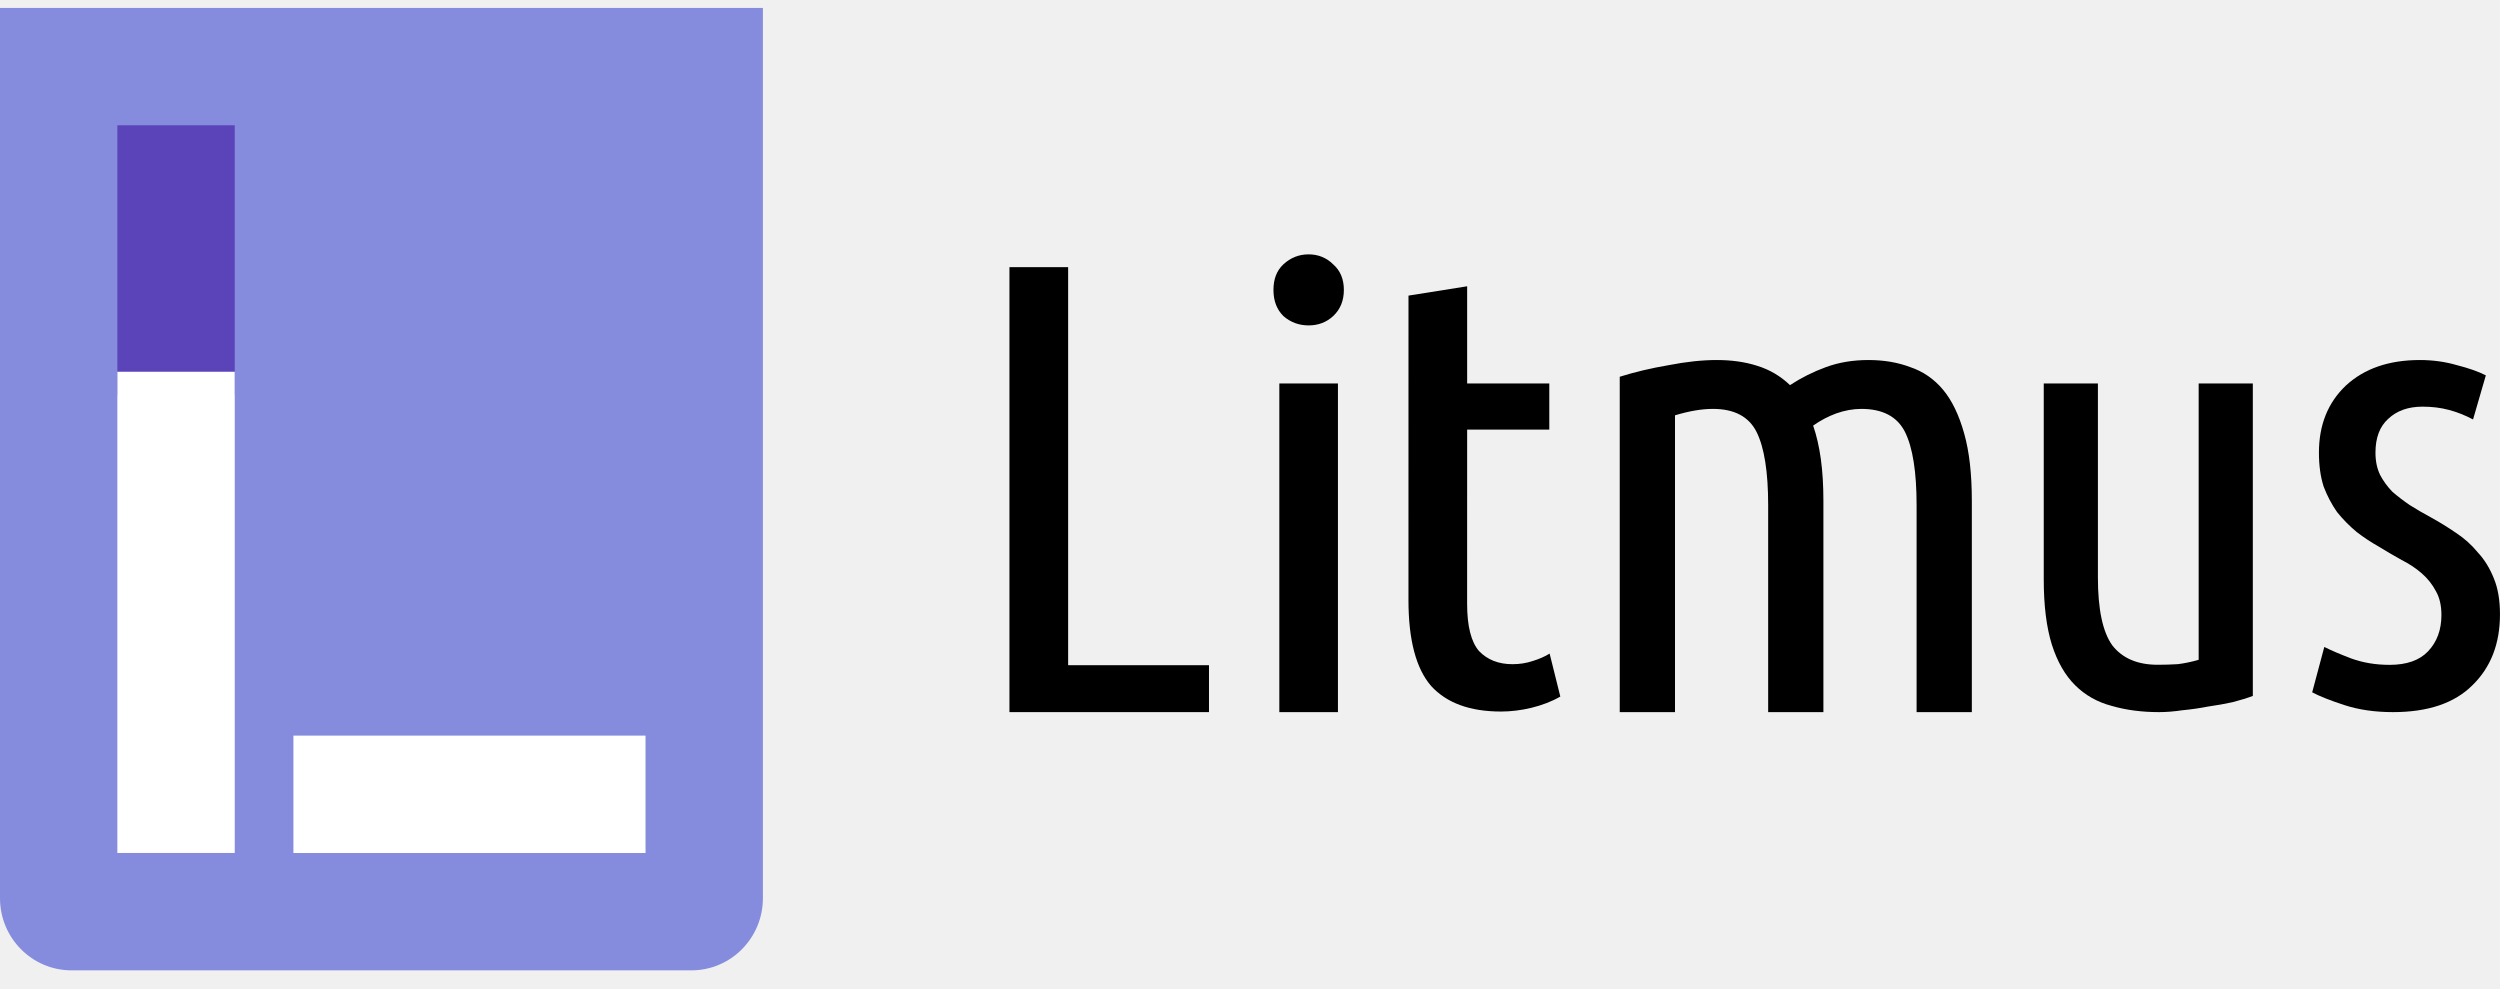
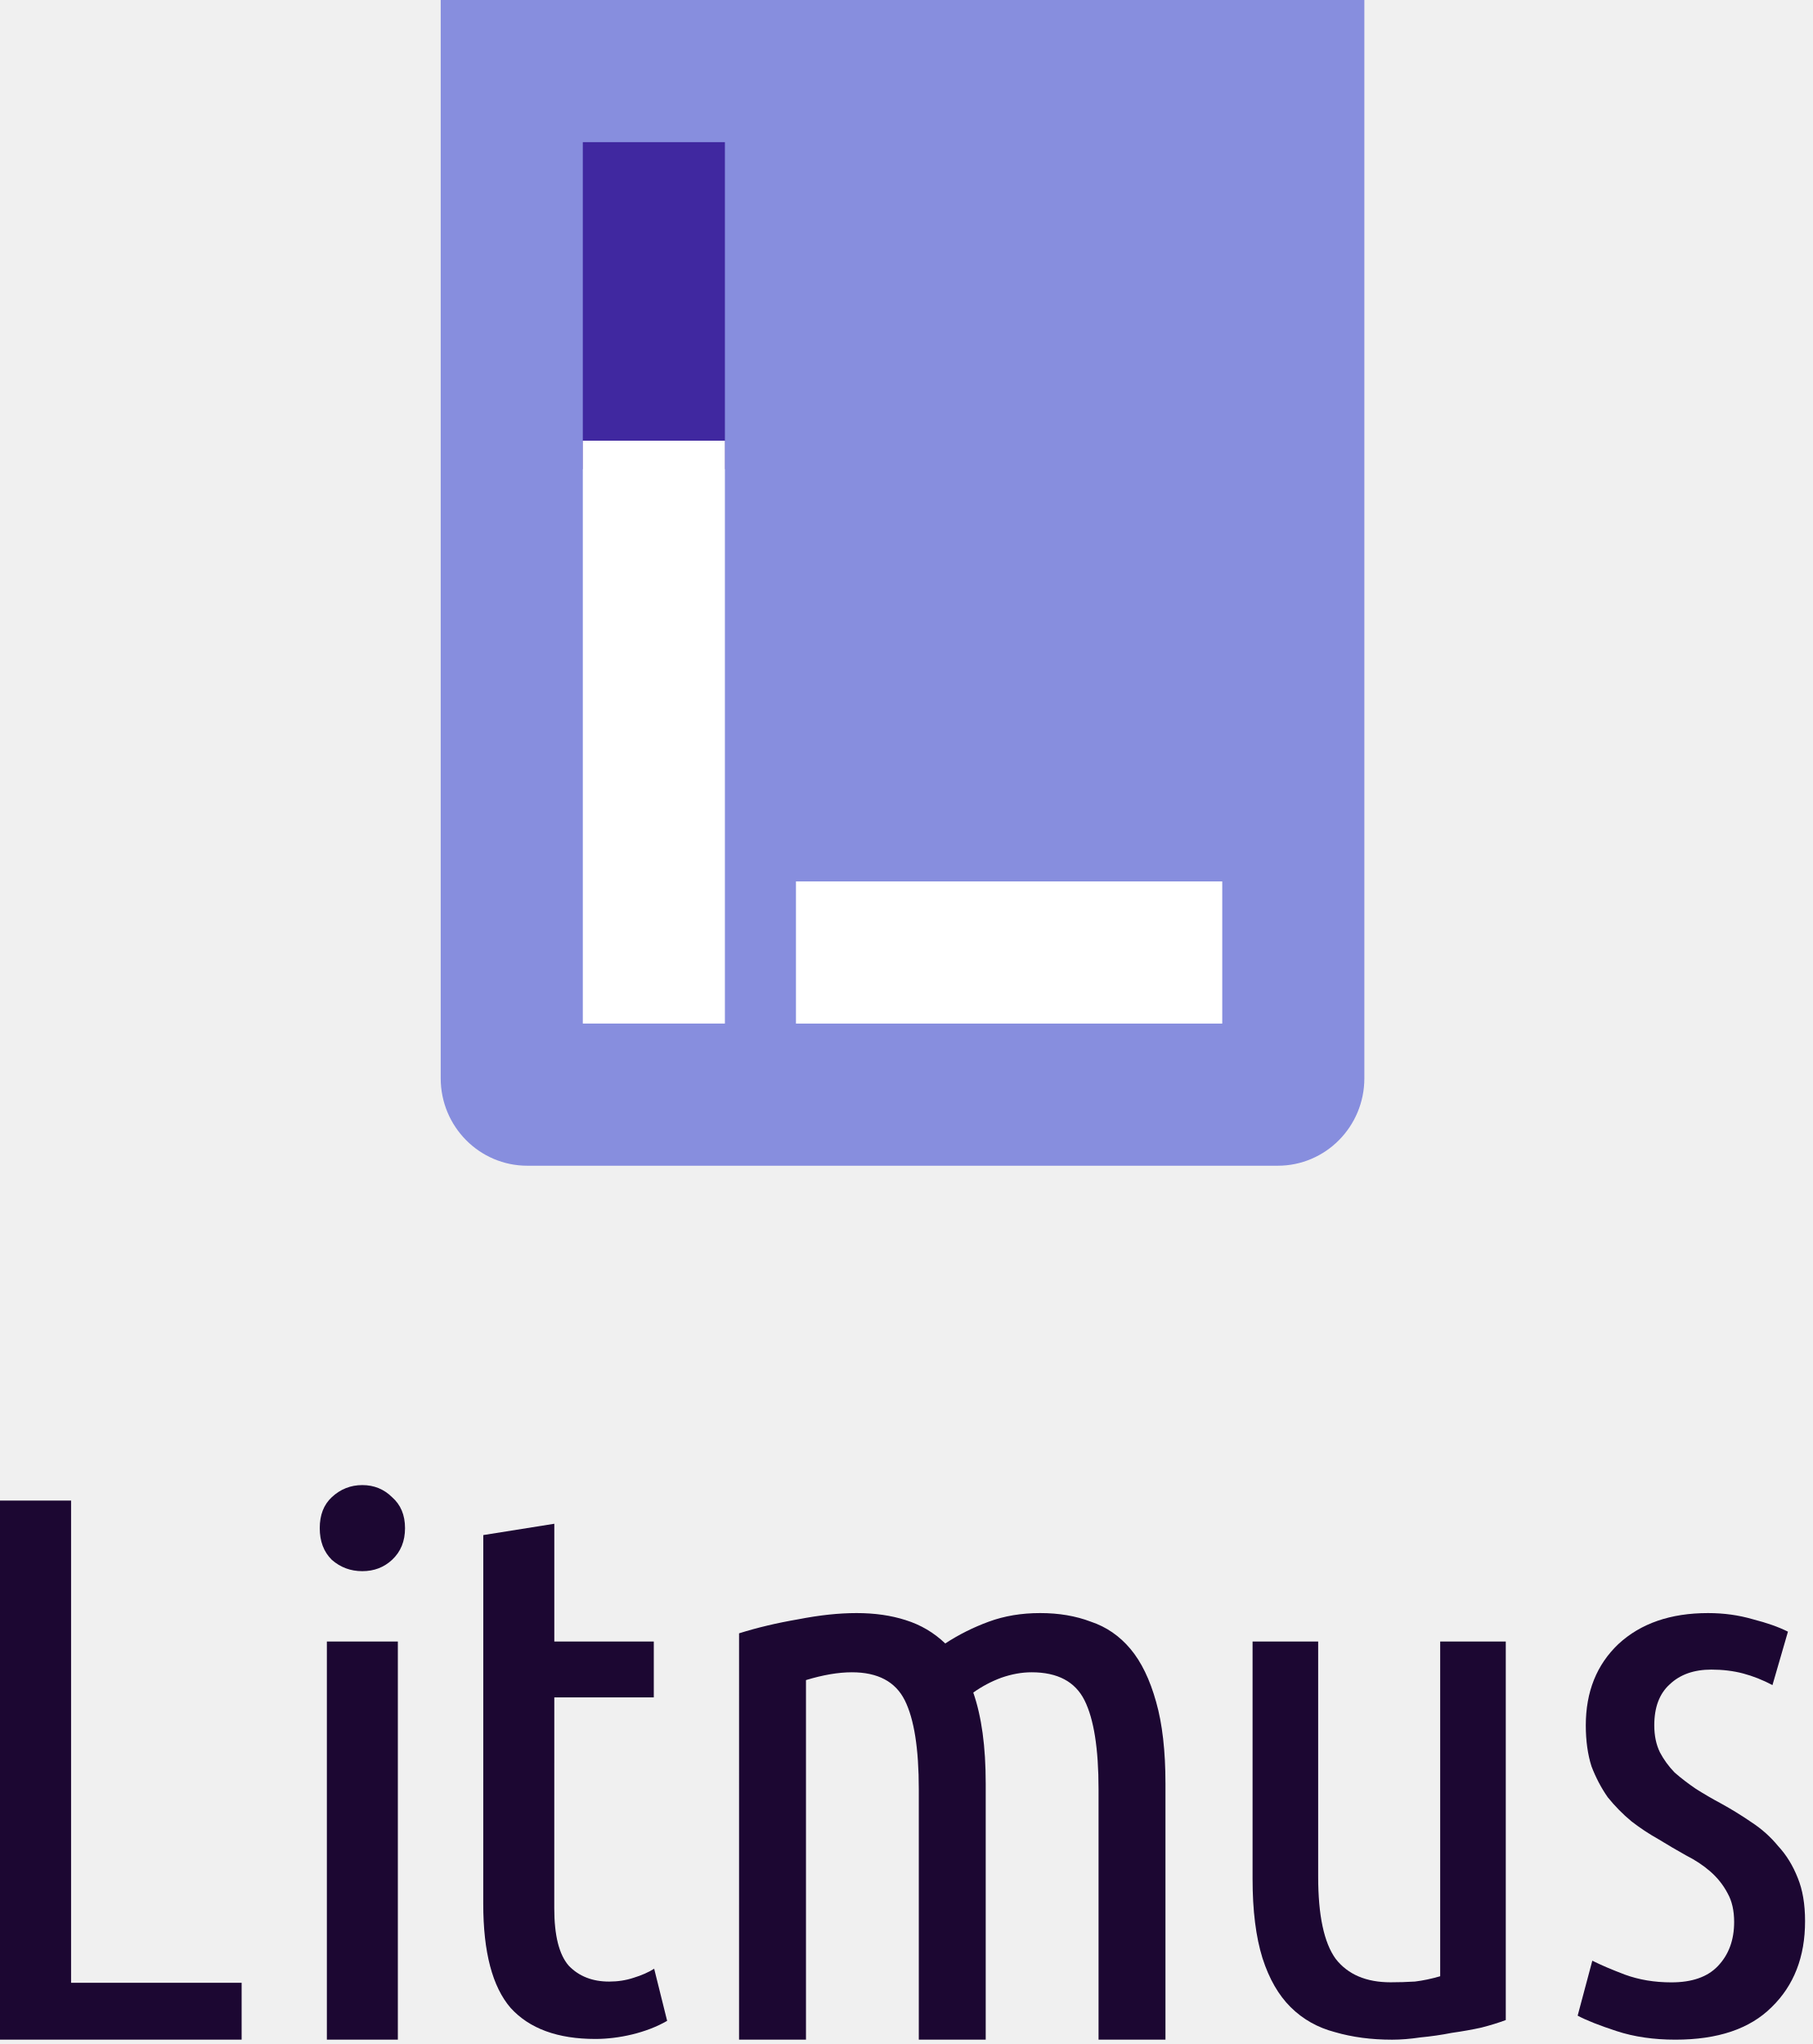
- <svg xmlns="http://www.w3.org/2000/svg" width="86" height="34" viewBox="0 0 86 34" fill="none">
-   <path d="M41.589 22.883V24.497H34.725V9.19H36.744V22.883H41.589Z" fill="black" />
-   <path d="M46.025 24.497H44.009V13.192H46.025V24.497ZM45.016 11.194C44.684 11.194 44.395 11.087 44.149 10.873C43.918 10.644 43.807 10.344 43.807 9.973C43.807 9.601 43.918 9.308 44.149 9.093C44.395 8.865 44.684 8.75 45.016 8.75C45.348 8.75 45.63 8.865 45.861 9.093C46.106 9.308 46.229 9.601 46.229 9.972C46.229 10.344 46.106 10.644 45.861 10.873C45.63 11.087 45.348 11.194 45.016 11.194Z" fill="black" />
-   <path d="M50.47 13.192H53.296V14.779H50.47L50.469 20.768C50.469 21.54 50.606 22.083 50.88 22.398C51.169 22.698 51.552 22.848 52.029 22.848C52.274 22.848 52.505 22.812 52.722 22.74C52.953 22.669 53.148 22.583 53.307 22.483L53.675 23.962C53.083 24.305 52.3 24.477 51.636 24.477C50.567 24.477 49.765 24.184 49.231 23.598C48.711 22.998 48.451 22.012 48.451 20.64L48.452 10.169L50.47 9.848V13.192Z" fill="black" />
-   <path d="M55.719 12.96C56.234 12.798 56.794 12.665 57.399 12.562C58.003 12.444 58.555 12.385 59.056 12.385C59.572 12.385 60.036 12.451 60.449 12.584C60.876 12.716 61.252 12.938 61.576 13.248C61.959 12.997 62.372 12.79 62.814 12.628C63.256 12.466 63.742 12.385 64.273 12.385C64.803 12.385 65.282 12.466 65.71 12.628C66.152 12.776 66.527 13.034 66.837 13.402C67.146 13.771 67.389 14.273 67.566 14.907C67.743 15.526 67.831 16.3 67.831 17.229V24.497H65.931V17.384C65.931 16.234 65.798 15.393 65.533 14.862C65.267 14.332 64.766 14.066 64.03 14.066C63.75 14.066 63.462 14.118 63.168 14.221C62.888 14.324 62.622 14.464 62.372 14.641C62.49 14.98 62.578 15.364 62.637 15.791C62.696 16.219 62.725 16.698 62.725 17.229V24.497H60.825V17.384C60.825 16.234 60.692 15.393 60.427 14.862C60.162 14.332 59.661 14.066 58.924 14.066C58.541 14.066 58.106 14.14 57.62 14.287L57.62 24.497H55.719V12.96Z" fill="black" />
-   <path d="M77.497 23.94C77.309 24.012 77.078 24.083 76.804 24.154C76.544 24.212 76.262 24.262 75.959 24.305C75.67 24.362 75.374 24.404 75.071 24.433C74.782 24.476 74.515 24.497 74.269 24.497C73.677 24.497 73.135 24.426 72.644 24.283C72.153 24.154 71.734 23.919 71.388 23.576C71.041 23.233 70.774 22.768 70.586 22.182C70.398 21.582 70.305 20.832 70.305 19.931V13.192H72.168V19.867C72.168 20.967 72.334 21.746 72.666 22.204C73.013 22.647 73.533 22.868 74.226 22.868C74.457 22.868 74.688 22.861 74.919 22.847C75.15 22.818 75.389 22.768 75.634 22.697V13.192H77.497V23.94Z" fill="black" />
-   <path d="M82.202 22.871C82.788 22.871 83.228 22.717 83.522 22.409C83.83 22.087 83.985 21.669 83.985 21.156C83.985 20.834 83.923 20.562 83.799 20.343C83.676 20.108 83.514 19.903 83.313 19.727C83.112 19.551 82.881 19.397 82.619 19.265C82.356 19.119 82.094 18.965 81.831 18.804C81.569 18.657 81.314 18.489 81.067 18.298C80.82 18.093 80.597 17.866 80.396 17.617C80.211 17.353 80.056 17.06 79.933 16.737C79.825 16.4 79.771 16.012 79.771 15.572C79.771 14.62 80.079 13.85 80.697 13.264C81.33 12.678 82.179 12.385 83.244 12.385C83.691 12.385 84.116 12.444 84.517 12.561C84.919 12.663 85.251 12.78 85.513 12.912L85.073 14.429C84.795 14.283 84.517 14.173 84.24 14.1C83.962 14.026 83.661 13.989 83.336 13.989C82.843 13.989 82.449 14.129 82.156 14.407C81.862 14.671 81.716 15.059 81.716 15.572C81.716 15.866 81.77 16.122 81.878 16.342C81.986 16.547 82.125 16.737 82.294 16.913C82.48 17.075 82.68 17.228 82.896 17.375C83.128 17.521 83.367 17.661 83.614 17.793C83.907 17.954 84.193 18.13 84.471 18.32C84.764 18.511 85.019 18.738 85.235 19.002C85.467 19.251 85.652 19.551 85.791 19.903C85.93 20.24 85.999 20.65 85.999 21.134C85.999 22.145 85.683 22.959 85.05 23.574C84.432 24.19 83.522 24.497 82.318 24.497C81.7 24.497 81.144 24.417 80.65 24.256C80.156 24.095 79.786 23.948 79.539 23.816L79.956 22.255C80.187 22.372 80.496 22.504 80.882 22.651C81.283 22.797 81.723 22.871 82.202 22.871Z" fill="black" />
-   <path fill-rule="evenodd" clip-rule="evenodd" d="M26.244 0.272H0V30.897C0 32.268 1.102 33.38 2.46 33.38H23.784C25.143 33.38 26.244 32.268 26.244 30.897V0.272Z" fill="#858CDD" />
-   <path d="M4.037 4.31H8.075V13.596H4.037V4.31Z" fill="#5B44BA" />
-   <path d="M4.037 12.788H8.075V29.342H4.037V12.788Z" fill="white" />
-   <path d="M10.094 25.305H22.206V29.343H10.094V25.305Z" fill="white" />
+ <svg xmlns="http://www.w3.org/2000/svg" fill="none" height="256" viewBox="0 0 227 256" width="227">
+   <clipPath id="a">
+     <path d="m0 0h226.027v255.459h-226.027z" />
+   </clipPath>
+   <g clip-path="url(#a)">
+     <path clip-rule="evenodd" d="m170.842 0h-115.657v135.05c0 6.048 4.855 10.95 10.843 10.95h93.971c5.989 0 10.843-4.902 10.843-10.95z" fill="#878ede" fill-rule="evenodd" />
+     <path d="m72.978 17.804h17.793v40.951h-17.793z" fill="#4028a0" />
+     <path d="m72.978 55.194h17.793v73h-17.793z" fill="#fff" />
+     <path d="m99.669 110.391h53.38v17.805h-53.38z" fill="#fff" />
+     <g fill="#1c0732">
+       <path d="m30.256 248.335v7.12h-30.256v-67.515h8.9v60.395z" />
+       <path d="m49.818 255.456h-8.888v-49.866h8.888zm-4.449-58.676c-1.464 0-2.737-.473-3.82-1.419-1.019-1.008-1.51-2.331-1.51-3.97s.492-2.932 1.51-3.878c1.082-1.009 2.356-1.513 3.82-1.513 1.464 0 2.705.504 3.725 1.513 1.082.946 1.623 2.238 1.623 3.877s-.541 2.963-1.623 3.971c-1.019.946-2.26 1.419-3.725 1.419z" />
+       <path d="m69.409 205.593h12.457v6.997h-12.457l-.005 26.42c0 3.404.605 5.799 1.815 7.186 1.273 1.324 2.961 1.986 5.061 1.986 1.082 0 2.101-.158 3.056-.473 1.019-.315 1.878-.694 2.578-1.135l1.624 6.525c-2.61 1.513-6.061 2.269-8.989 2.269-4.711 0-8.245-1.292-10.6-3.876-2.292-2.648-3.438-6.998-3.438-13.05l.005-46.182 8.893-1.418z" />
+       <path d="m92.544 204.566c2.273-.715 4.742-1.301 7.405-1.756 2.663-.521 5.098-.781 7.307-.781 2.273 0 4.319.293 6.138.878 1.884.586 3.54 1.562 4.969 2.928 1.689-1.106 3.508-2.017 5.456-2.732 1.949-.716 4.093-1.074 6.431-1.074s4.449.358 6.333 1.074c1.949.65 3.605 1.788 4.969 3.415 1.364 1.626 2.436 3.838 3.215 6.635.78 2.732 1.17 6.147 1.17 10.245v32.059h-8.379v-31.375c0-5.075-.585-8.782-1.755-11.124-1.169-2.342-3.377-3.513-6.625-3.513-1.234 0-2.5.228-3.8.683-1.234.455-2.403 1.074-3.507 1.854.519 1.496.909 3.188 1.169 5.074.26 1.887.389 4.001.389 6.342v32.059h-8.379v-31.375c0-5.075-.584-8.782-1.753-11.124s-3.378-3.513-6.625-3.513c-1.69 0-3.606.325-5.749.976v45.036h-8.38z" />
+       <path d="m188.551 253c-.828.316-1.847.631-3.057.946-1.146.252-2.387.473-3.724.662-1.273.252-2.578.441-3.915.567-1.273.189-2.451.284-3.534.284-2.61 0-4.997-.315-7.162-.946-2.165-.567-4.011-1.607-5.539-3.12s-2.705-3.562-3.533-6.146c-.828-2.648-1.242-5.957-1.242-9.929v-29.725h8.213v29.441c0 4.854.732 8.29 2.197 10.307 1.528 1.954 3.819 2.931 6.875 2.931 1.019 0 2.037-.031 3.056-.094 1.019-.126 2.069-.347 3.152-.662v-41.923h8.213z" />
+       <path d="m209.288 248.281c2.586 0 4.525-.678 5.818-2.036 1.361-1.422 2.041-3.264 2.041-5.527 0-1.422-.272-2.618-.816-3.588-.544-1.034-1.259-1.939-2.144-2.715-.884-.775-1.905-1.454-3.062-2.036-1.156-.646-2.313-1.325-3.47-2.036-1.156-.646-2.279-1.39-3.368-2.23-1.089-.905-2.075-1.907-2.96-3.006-.816-1.164-1.497-2.457-2.041-3.879-.476-1.487-.715-3.2-.715-5.139 0-4.202 1.361-7.595 4.083-10.181 2.79-2.586 6.532-3.879 11.227-3.879 1.974 0 3.845.259 5.614.776 1.769.452 3.232.97 4.389 1.552l-1.939 6.69c-1.225-.646-2.45-1.131-3.675-1.454-1.224-.324-2.552-.485-3.98-.485-2.178 0-3.913.614-5.206 1.842-1.293 1.164-1.939 2.877-1.939 5.139 0 1.293.238 2.424.714 3.394.477.905 1.089 1.745 1.838 2.521.816.711 1.701 1.39 2.653 2.036 1.021.647 2.076 1.261 3.164 1.843 1.293.711 2.552 1.486 3.777 2.327 1.293.84 2.415 1.842 3.368 3.006 1.02 1.099 1.837 2.424 2.449 3.975.613 1.487.919 3.297.919 5.43 0 4.46-1.395 8.048-4.185 10.763-2.721 2.715-6.736 4.073-12.043 4.073-2.722 0-5.172-.356-7.349-1.067-2.178-.711-3.811-1.357-4.899-1.939l1.837-6.885c1.021.518 2.381 1.099 4.082 1.746 1.769.646 3.709.969 5.818.969z" />
+     </g>
+   </g>
</svg>
